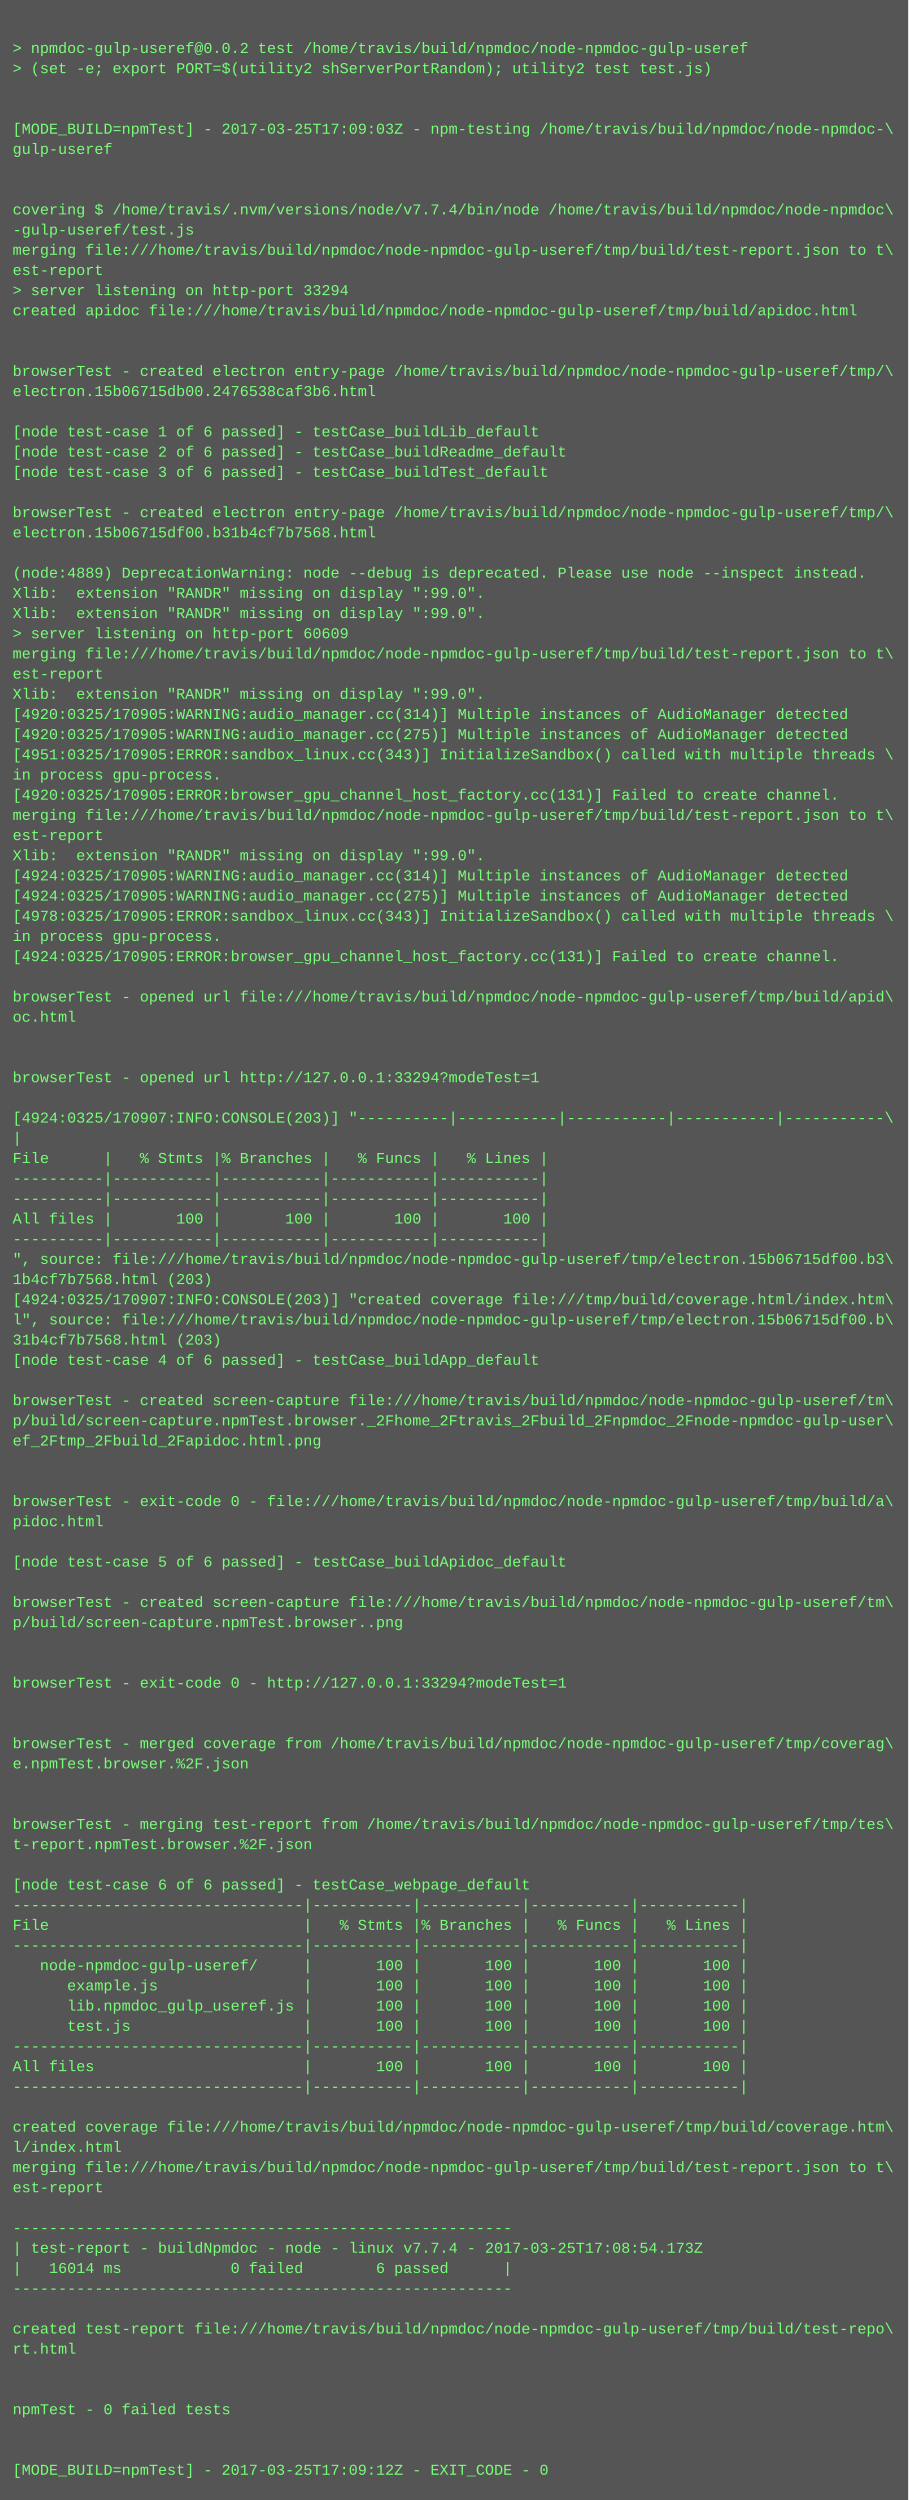
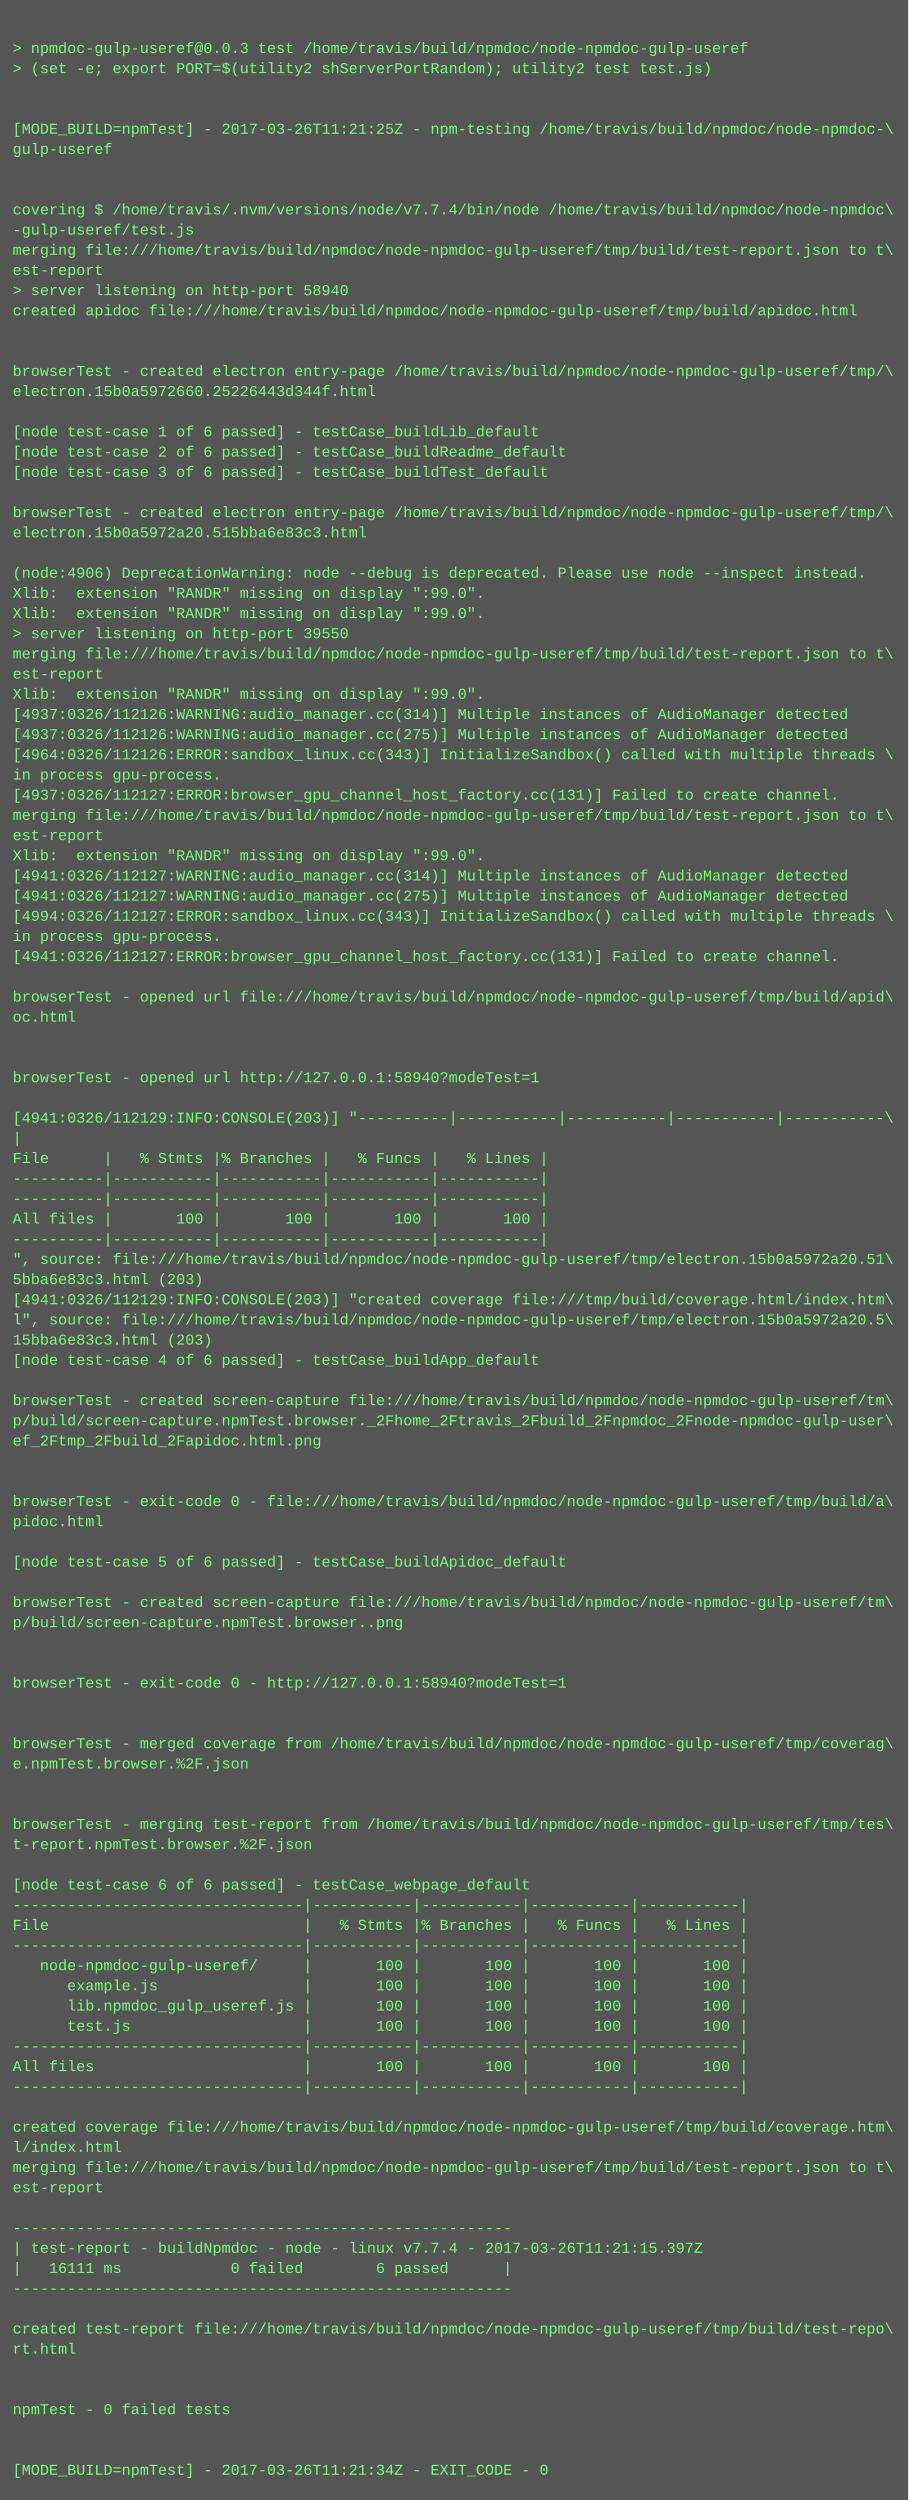
<svg xmlns="http://www.w3.org/2000/svg" height="1982" width="720">
  <rect height="1982" fill="#555" width="720" />
  <text fill="#7f7" font-family="Courier New" font-size="12" xml:space="preserve">
    <tspan x="10" y="26" />
-     <tspan x="10" y="42">&gt; npmdoc-gulp-useref@0.0.2 test /home/travis/build/npmdoc/node-npmdoc-gulp-useref</tspan>
+     <tspan x="10" y="42">&gt; npmdoc-gulp-useref@0.0.3 test /home/travis/build/npmdoc/node-npmdoc-gulp-useref</tspan>
    <tspan x="10" y="58">&gt; (set -e; export PORT=$(utility2 shServerPortRandom); utility2 test test.js)</tspan>
    <tspan x="10" y="74" />
    <tspan x="10" y="90" />
-     <tspan x="10" y="106">[MODE_BUILD=npmTest] - 2017-03-25T17:09:03Z - npm-testing /home/travis/build/npmdoc/node-npmdoc-\</tspan>
+     <tspan x="10" y="106">[MODE_BUILD=npmTest] - 2017-03-26T11:21:25Z - npm-testing /home/travis/build/npmdoc/node-npmdoc-\</tspan>
    <tspan x="10" y="122">gulp-useref</tspan>
    <tspan x="10" y="138" />
    <tspan x="10" y="154" />
    <tspan x="10" y="170">covering $ /home/travis/.nvm/versions/node/v7.7.4/bin/node /home/travis/build/npmdoc/node-npmdoc\</tspan>
    <tspan x="10" y="186">-gulp-useref/test.js</tspan>
    <tspan x="10" y="202">merging file:///home/travis/build/npmdoc/node-npmdoc-gulp-useref/tmp/build/test-report.json to t\</tspan>
    <tspan x="10" y="218">est-report</tspan>
-     <tspan x="10" y="234">&gt; server listening on http-port 33294</tspan>
+     <tspan x="10" y="234">&gt; server listening on http-port 58940</tspan>
    <tspan x="10" y="250">created apidoc file:///home/travis/build/npmdoc/node-npmdoc-gulp-useref/tmp/build/apidoc.html</tspan>
    <tspan x="10" y="266" />
    <tspan x="10" y="282" />
    <tspan x="10" y="298">browserTest - created electron entry-page /home/travis/build/npmdoc/node-npmdoc-gulp-useref/tmp/\</tspan>
-     <tspan x="10" y="314">electron.15b06715db00.2476538caf3b6.html</tspan>
+     <tspan x="10" y="314">electron.15b0a5972660.25226443d344f.html</tspan>
    <tspan x="10" y="330" />
    <tspan x="10" y="346">[node test-case 1 of 6 passed] - testCase_buildLib_default</tspan>
    <tspan x="10" y="362">[node test-case 2 of 6 passed] - testCase_buildReadme_default</tspan>
    <tspan x="10" y="378">[node test-case 3 of 6 passed] - testCase_buildTest_default</tspan>
    <tspan x="10" y="394" />
    <tspan x="10" y="410">browserTest - created electron entry-page /home/travis/build/npmdoc/node-npmdoc-gulp-useref/tmp/\</tspan>
-     <tspan x="10" y="426">electron.15b06715df00.b31b4cf7b7568.html</tspan>
+     <tspan x="10" y="426">electron.15b0a5972a20.515bba6e83c3.html</tspan>
    <tspan x="10" y="442" />
-     <tspan x="10" y="458">(node:4889) DeprecationWarning: node --debug is deprecated. Please use node --inspect instead.</tspan>
+     <tspan x="10" y="458">(node:4906) DeprecationWarning: node --debug is deprecated. Please use node --inspect instead.</tspan>
    <tspan x="10" y="474">Xlib:  extension "RANDR" missing on display ":99.0".</tspan>
    <tspan x="10" y="490">Xlib:  extension "RANDR" missing on display ":99.0".</tspan>
-     <tspan x="10" y="506">&gt; server listening on http-port 60609</tspan>
+     <tspan x="10" y="506">&gt; server listening on http-port 39550</tspan>
    <tspan x="10" y="522">merging file:///home/travis/build/npmdoc/node-npmdoc-gulp-useref/tmp/build/test-report.json to t\</tspan>
    <tspan x="10" y="538">est-report</tspan>
    <tspan x="10" y="554">Xlib:  extension "RANDR" missing on display ":99.0".</tspan>
-     <tspan x="10" y="570">[4920:0325/170905:WARNING:audio_manager.cc(314)] Multiple instances of AudioManager detected</tspan>
-     <tspan x="10" y="586">[4920:0325/170905:WARNING:audio_manager.cc(275)] Multiple instances of AudioManager detected</tspan>
-     <tspan x="10" y="602">[4951:0325/170905:ERROR:sandbox_linux.cc(343)] InitializeSandbox() called with multiple threads \</tspan>
+     <tspan x="10" y="570">[4937:0326/112126:WARNING:audio_manager.cc(314)] Multiple instances of AudioManager detected</tspan>
+     <tspan x="10" y="586">[4937:0326/112126:WARNING:audio_manager.cc(275)] Multiple instances of AudioManager detected</tspan>
+     <tspan x="10" y="602">[4964:0326/112126:ERROR:sandbox_linux.cc(343)] InitializeSandbox() called with multiple threads \</tspan>
    <tspan x="10" y="618">in process gpu-process. </tspan>
-     <tspan x="10" y="634">[4920:0325/170905:ERROR:browser_gpu_channel_host_factory.cc(131)] Failed to create channel.</tspan>
+     <tspan x="10" y="634">[4937:0326/112127:ERROR:browser_gpu_channel_host_factory.cc(131)] Failed to create channel.</tspan>
    <tspan x="10" y="650">merging file:///home/travis/build/npmdoc/node-npmdoc-gulp-useref/tmp/build/test-report.json to t\</tspan>
    <tspan x="10" y="666">est-report</tspan>
    <tspan x="10" y="682">Xlib:  extension "RANDR" missing on display ":99.0".</tspan>
-     <tspan x="10" y="698">[4924:0325/170905:WARNING:audio_manager.cc(314)] Multiple instances of AudioManager detected</tspan>
-     <tspan x="10" y="714">[4924:0325/170905:WARNING:audio_manager.cc(275)] Multiple instances of AudioManager detected</tspan>
-     <tspan x="10" y="730">[4978:0325/170905:ERROR:sandbox_linux.cc(343)] InitializeSandbox() called with multiple threads \</tspan>
+     <tspan x="10" y="698">[4941:0326/112127:WARNING:audio_manager.cc(314)] Multiple instances of AudioManager detected</tspan>
+     <tspan x="10" y="714">[4941:0326/112127:WARNING:audio_manager.cc(275)] Multiple instances of AudioManager detected</tspan>
+     <tspan x="10" y="730">[4994:0326/112127:ERROR:sandbox_linux.cc(343)] InitializeSandbox() called with multiple threads \</tspan>
    <tspan x="10" y="746">in process gpu-process. </tspan>
-     <tspan x="10" y="762">[4924:0325/170905:ERROR:browser_gpu_channel_host_factory.cc(131)] Failed to create channel.</tspan>
+     <tspan x="10" y="762">[4941:0326/112127:ERROR:browser_gpu_channel_host_factory.cc(131)] Failed to create channel.</tspan>
    <tspan x="10" y="778" />
    <tspan x="10" y="794">browserTest - opened url file:///home/travis/build/npmdoc/node-npmdoc-gulp-useref/tmp/build/apid\</tspan>
    <tspan x="10" y="810">oc.html</tspan>
    <tspan x="10" y="826" />
    <tspan x="10" y="842" />
-     <tspan x="10" y="858">browserTest - opened url http://127.0.0.1:33294?modeTest=1</tspan>
+     <tspan x="10" y="858">browserTest - opened url http://127.0.0.1:58940?modeTest=1</tspan>
    <tspan x="10" y="874" />
-     <tspan x="10" y="890">[4924:0325/170907:INFO:CONSOLE(203)] "----------|-----------|-----------|-----------|-----------\</tspan>
+     <tspan x="10" y="890">[4941:0326/112129:INFO:CONSOLE(203)] "----------|-----------|-----------|-----------|-----------\</tspan>
    <tspan x="10" y="906">|</tspan>
    <tspan x="10" y="922">File      |   % Stmts |% Branches |   % Funcs |   % Lines |</tspan>
    <tspan x="10" y="938">----------|-----------|-----------|-----------|-----------|</tspan>
    <tspan x="10" y="954">----------|-----------|-----------|-----------|-----------|</tspan>
    <tspan x="10" y="970">All files |       100 |       100 |       100 |       100 |</tspan>
    <tspan x="10" y="986">----------|-----------|-----------|-----------|-----------|</tspan>
-     <tspan x="10" y="1002">", source: file:///home/travis/build/npmdoc/node-npmdoc-gulp-useref/tmp/electron.15b06715df00.b3\</tspan>
-     <tspan x="10" y="1018">1b4cf7b7568.html (203)</tspan>
-     <tspan x="10" y="1034">[4924:0325/170907:INFO:CONSOLE(203)] "created coverage file:///tmp/build/coverage.html/index.htm\</tspan>
-     <tspan x="10" y="1050">l", source: file:///home/travis/build/npmdoc/node-npmdoc-gulp-useref/tmp/electron.15b06715df00.b\</tspan>
-     <tspan x="10" y="1066">31b4cf7b7568.html (203)</tspan>
+     <tspan x="10" y="1002">", source: file:///home/travis/build/npmdoc/node-npmdoc-gulp-useref/tmp/electron.15b0a5972a20.51\</tspan>
+     <tspan x="10" y="1018">5bba6e83c3.html (203)</tspan>
+     <tspan x="10" y="1034">[4941:0326/112129:INFO:CONSOLE(203)] "created coverage file:///tmp/build/coverage.html/index.htm\</tspan>
+     <tspan x="10" y="1050">l", source: file:///home/travis/build/npmdoc/node-npmdoc-gulp-useref/tmp/electron.15b0a5972a20.5\</tspan>
+     <tspan x="10" y="1066">15bba6e83c3.html (203)</tspan>
    <tspan x="10" y="1082">[node test-case 4 of 6 passed] - testCase_buildApp_default</tspan>
    <tspan x="10" y="1098" />
    <tspan x="10" y="1114">browserTest - created screen-capture file:///home/travis/build/npmdoc/node-npmdoc-gulp-useref/tm\</tspan>
    <tspan x="10" y="1130">p/build/screen-capture.npmTest.browser._2Fhome_2Ftravis_2Fbuild_2Fnpmdoc_2Fnode-npmdoc-gulp-user\</tspan>
    <tspan x="10" y="1146">ef_2Ftmp_2Fbuild_2Fapidoc.html.png</tspan>
    <tspan x="10" y="1162" />
    <tspan x="10" y="1178" />
    <tspan x="10" y="1194">browserTest - exit-code 0 - file:///home/travis/build/npmdoc/node-npmdoc-gulp-useref/tmp/build/a\</tspan>
    <tspan x="10" y="1210">pidoc.html</tspan>
    <tspan x="10" y="1226" />
    <tspan x="10" y="1242">[node test-case 5 of 6 passed] - testCase_buildApidoc_default</tspan>
    <tspan x="10" y="1258" />
    <tspan x="10" y="1274">browserTest - created screen-capture file:///home/travis/build/npmdoc/node-npmdoc-gulp-useref/tm\</tspan>
    <tspan x="10" y="1290">p/build/screen-capture.npmTest.browser..png</tspan>
    <tspan x="10" y="1306" />
    <tspan x="10" y="1322" />
-     <tspan x="10" y="1338">browserTest - exit-code 0 - http://127.0.0.1:33294?modeTest=1</tspan>
+     <tspan x="10" y="1338">browserTest - exit-code 0 - http://127.0.0.1:58940?modeTest=1</tspan>
    <tspan x="10" y="1354" />
    <tspan x="10" y="1370" />
    <tspan x="10" y="1386">browserTest - merged coverage from /home/travis/build/npmdoc/node-npmdoc-gulp-useref/tmp/coverag\</tspan>
    <tspan x="10" y="1402">e.npmTest.browser.%2F.json</tspan>
    <tspan x="10" y="1418" />
    <tspan x="10" y="1434" />
    <tspan x="10" y="1450">browserTest - merging test-report from /home/travis/build/npmdoc/node-npmdoc-gulp-useref/tmp/tes\</tspan>
    <tspan x="10" y="1466">t-report.npmTest.browser.%2F.json</tspan>
    <tspan x="10" y="1482" />
    <tspan x="10" y="1498">[node test-case 6 of 6 passed] - testCase_webpage_default</tspan>
    <tspan x="10" y="1514">--------------------------------|-----------|-----------|-----------|-----------|</tspan>
    <tspan x="10" y="1530">File                            |   % Stmts |% Branches |   % Funcs |   % Lines |</tspan>
    <tspan x="10" y="1546">--------------------------------|-----------|-----------|-----------|-----------|</tspan>
    <tspan x="10" y="1562">   node-npmdoc-gulp-useref/     |       100 |       100 |       100 |       100 |</tspan>
    <tspan x="10" y="1578">      example.js                |       100 |       100 |       100 |       100 |</tspan>
    <tspan x="10" y="1594">      lib.npmdoc_gulp_useref.js |       100 |       100 |       100 |       100 |</tspan>
    <tspan x="10" y="1610">      test.js                   |       100 |       100 |       100 |       100 |</tspan>
    <tspan x="10" y="1626">--------------------------------|-----------|-----------|-----------|-----------|</tspan>
    <tspan x="10" y="1642">All files                       |       100 |       100 |       100 |       100 |</tspan>
    <tspan x="10" y="1658">--------------------------------|-----------|-----------|-----------|-----------|</tspan>
    <tspan x="10" y="1674" />
    <tspan x="10" y="1690">created coverage file:///home/travis/build/npmdoc/node-npmdoc-gulp-useref/tmp/build/coverage.htm\</tspan>
    <tspan x="10" y="1706">l/index.html</tspan>
    <tspan x="10" y="1722">merging file:///home/travis/build/npmdoc/node-npmdoc-gulp-useref/tmp/build/test-report.json to t\</tspan>
    <tspan x="10" y="1738">est-report</tspan>
    <tspan x="10" y="1754" />
    <tspan x="10" y="1770">-------------------------------------------------------</tspan>
-     <tspan x="10" y="1786">| test-report - buildNpmdoc - node - linux v7.7.4 - 2017-03-25T17:08:54.173Z</tspan>
-     <tspan x="10" y="1802">|   16014 ms            0 failed        6 passed      |</tspan>
+     <tspan x="10" y="1786">| test-report - buildNpmdoc - node - linux v7.7.4 - 2017-03-26T11:21:15.397Z</tspan>
+     <tspan x="10" y="1802">|   16111 ms            0 failed        6 passed      |</tspan>
    <tspan x="10" y="1818">-------------------------------------------------------</tspan>
    <tspan x="10" y="1834" />
    <tspan x="10" y="1850">created test-report file:///home/travis/build/npmdoc/node-npmdoc-gulp-useref/tmp/build/test-repo\</tspan>
    <tspan x="10" y="1866">rt.html</tspan>
    <tspan x="10" y="1882" />
    <tspan x="10" y="1898" />
    <tspan x="10" y="1914">npmTest - 0 failed tests</tspan>
    <tspan x="10" y="1930" />
    <tspan x="10" y="1946" />
-     <tspan x="10" y="1962">[MODE_BUILD=npmTest] - 2017-03-25T17:09:12Z - EXIT_CODE - 0</tspan>
+     <tspan x="10" y="1962">[MODE_BUILD=npmTest] - 2017-03-26T11:21:34Z - EXIT_CODE - 0</tspan>
  </text>
</svg>
